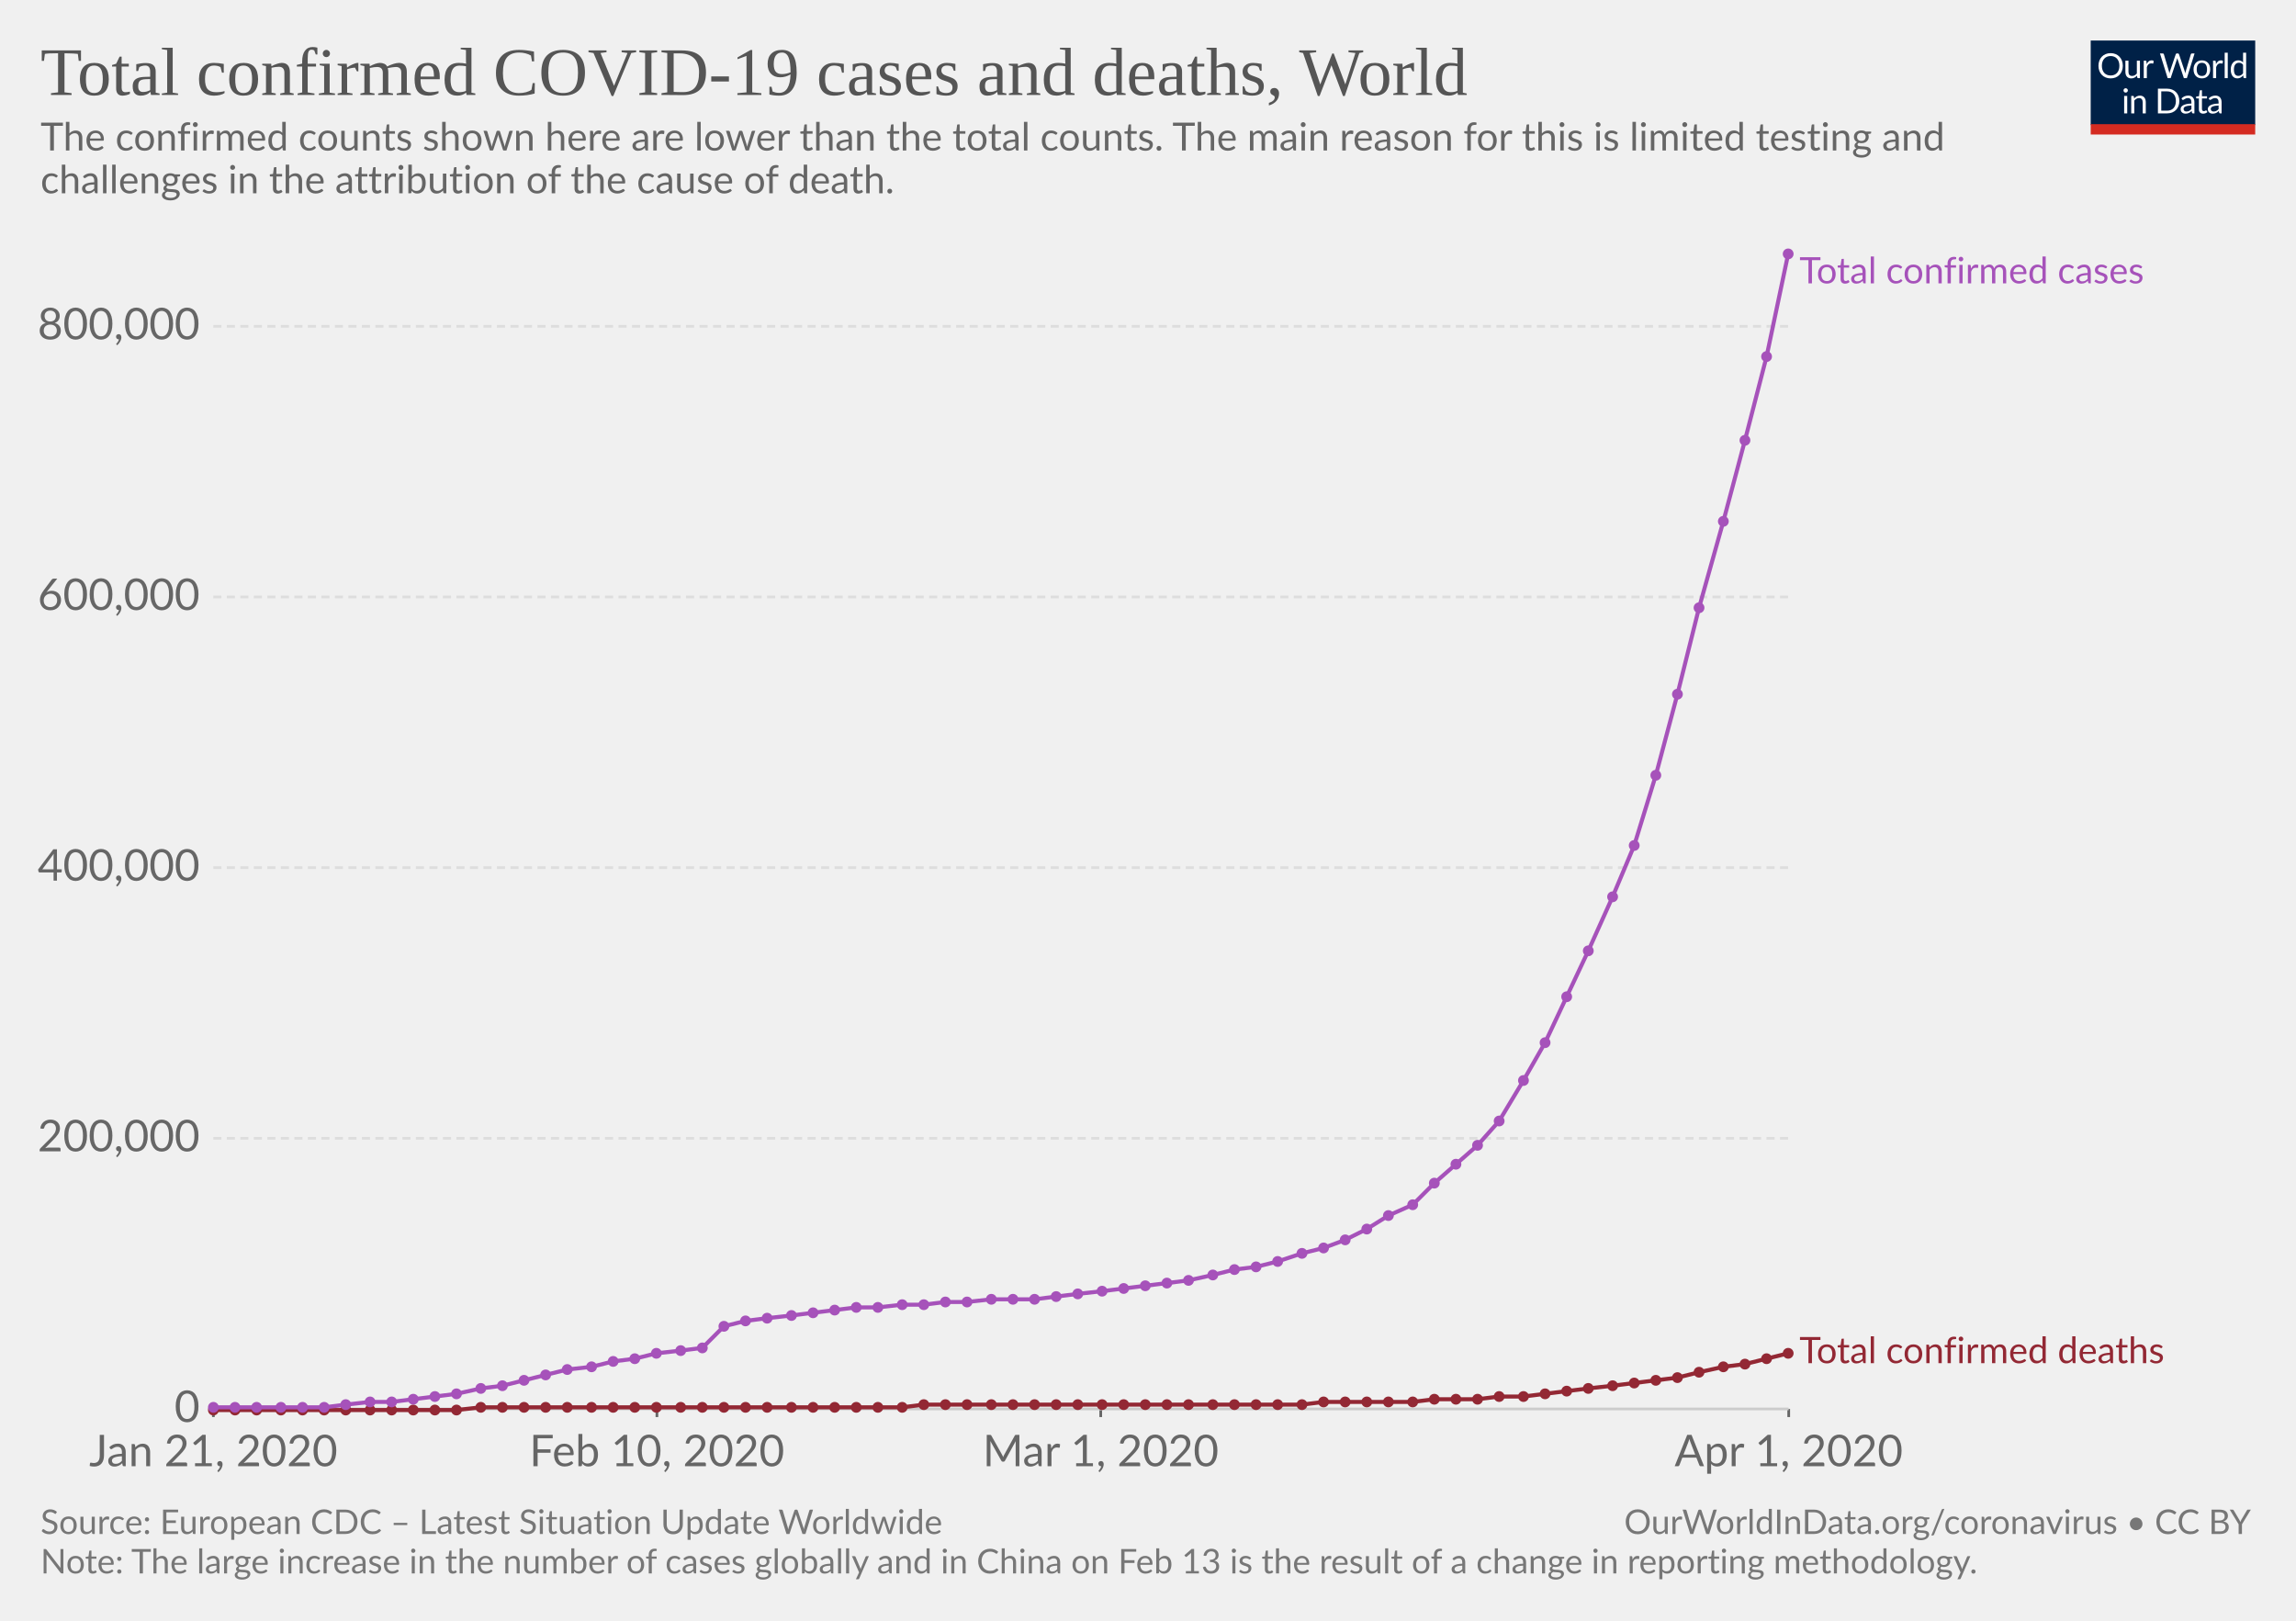
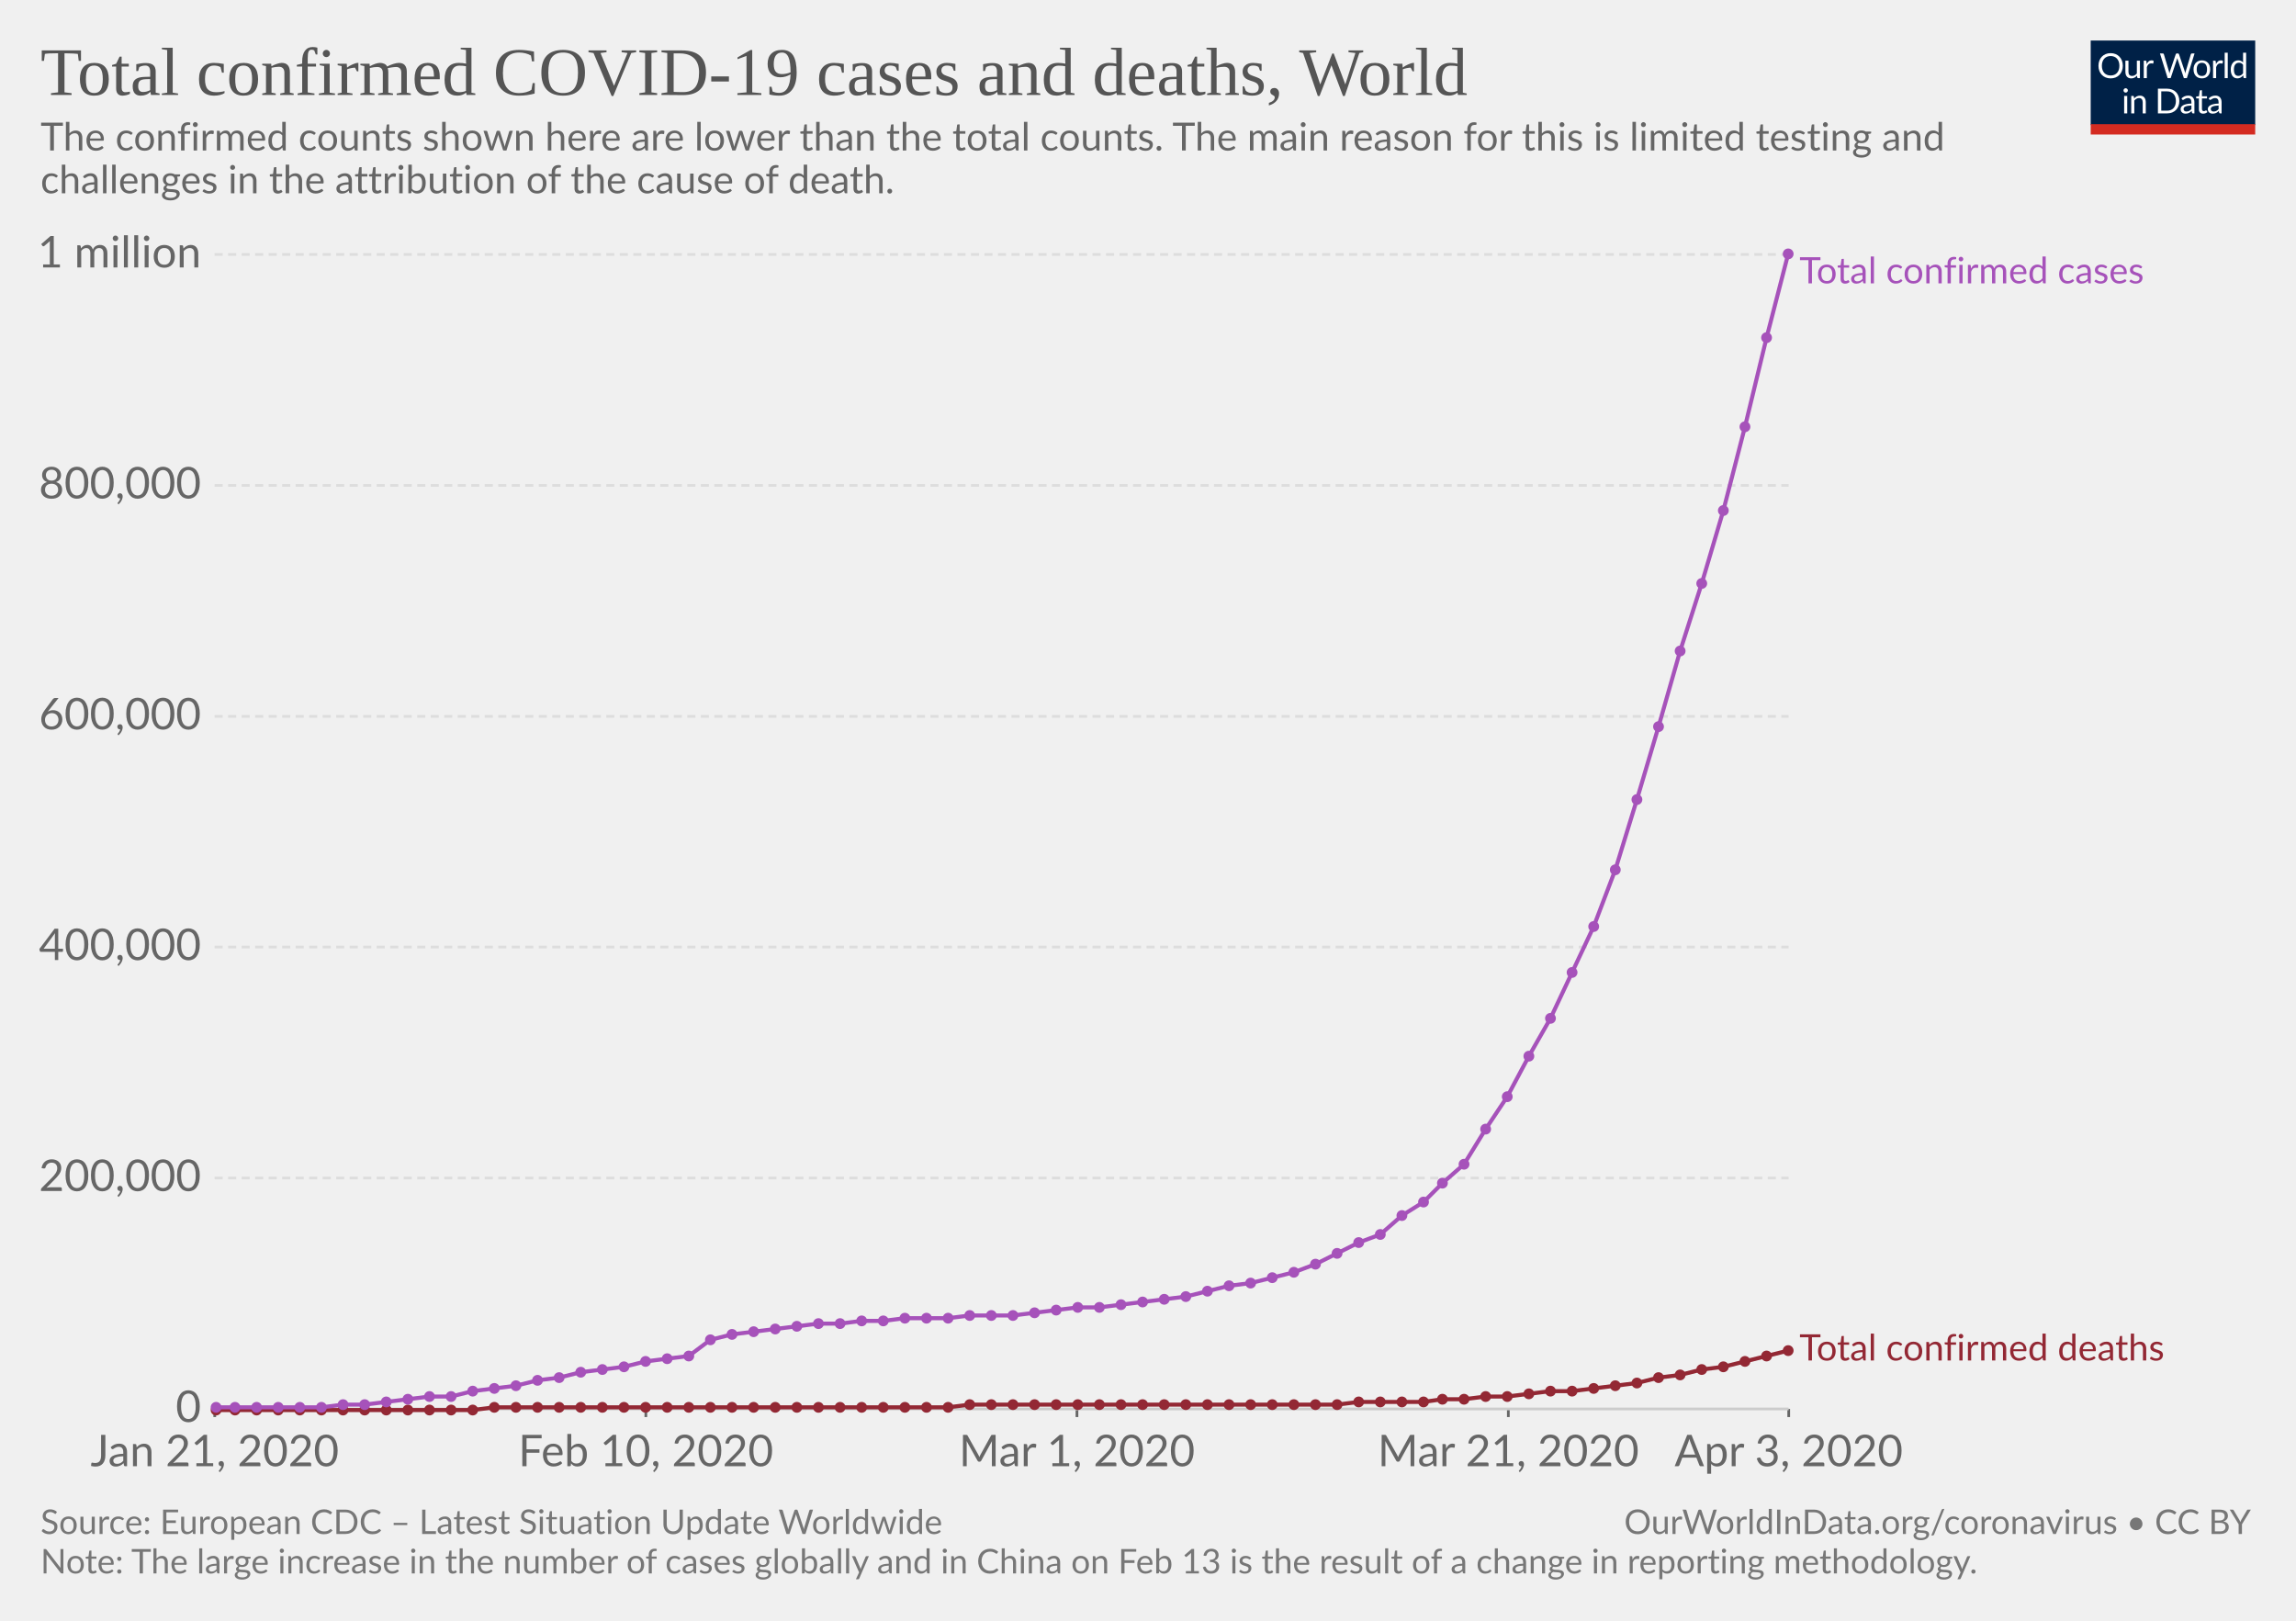
<svg xmlns="http://www.w3.org/2000/svg" version="1.1" style="font-family:Lato, 'Helvetica Neue', Helvetica, Arial, sans-serif;font-size:18px;background-color:white;text-rendering:optimizeLegibility;-webkit-font-smoothing:antialiased" width="850" height="600">
  <g class="HeaderView">
    <g transform="translate(774, 15) scale(0.29)">
      <svg width="210" height="120" viewBox="0 0 210 120" fill="none">
        <g clip-path="url(#clip0)">
          <path d="M0 0H210V107.89H0V0Z" fill="#002147" />
          <path d="M40.979 32.248C40.979 34.609 40.605 36.78 39.857 38.76C39.109 40.725 38.053 42.419 36.689 43.842C35.325 45.265 33.682 46.372 31.761 47.164C29.854 47.941 27.742 48.33 25.425 48.33C23.107 48.33 20.995 47.941 19.089 47.164C17.182 46.372 15.547 45.265 14.183 43.842C12.819 42.419 11.763 40.725 11.015 38.76C10.267 36.78 9.893 34.609 9.893 32.248C9.893 29.887 10.267 27.723 11.015 25.758C11.763 23.778 12.819 22.077 14.183 20.654C15.547 19.217 17.182 18.102 19.089 17.31C20.995 16.518 23.107 16.122 25.425 16.122C27.742 16.122 29.854 16.518 31.761 17.31C33.682 18.102 35.325 19.217 36.689 20.654C38.053 22.077 39.109 23.778 39.857 25.758C40.605 27.723 40.979 29.887 40.979 32.248ZM36.601 32.248C36.601 30.312 36.337 28.574 35.809 27.034C35.281 25.494 34.533 24.196 33.565 23.14C32.597 22.069 31.423 21.248 30.045 20.676C28.666 20.104 27.126 19.818 25.425 19.818C23.738 19.818 22.205 20.104 20.827 20.676C19.448 21.248 18.267 22.069 17.285 23.14C16.317 24.196 15.569 25.494 15.041 27.034C14.513 28.574 14.249 30.312 14.249 32.248C14.249 34.184 14.513 35.922 15.041 37.462C15.569 38.987 16.317 40.285 17.285 41.356C18.267 42.412 19.448 43.226 20.827 43.798C22.205 44.355 23.738 44.634 25.425 44.634C27.126 44.634 28.666 44.355 30.045 43.798C31.423 43.226 32.597 42.412 33.565 41.356C34.533 40.285 35.281 38.987 35.809 37.462C36.337 35.922 36.601 34.184 36.601 32.248ZM62.823 25.714V48H60.491C59.934 48 59.582 47.729 59.435 47.186L59.127 44.788C58.159 45.859 57.074 46.724 55.871 47.384C54.669 48.029 53.29 48.352 51.735 48.352C50.518 48.352 49.44 48.154 48.501 47.758C47.577 47.347 46.8 46.775 46.169 46.042C45.539 45.309 45.062 44.421 44.739 43.38C44.431 42.339 44.277 41.187 44.277 39.926V25.714H48.193V39.926C48.193 41.613 48.575 42.918 49.337 43.842C50.115 44.766 51.295 45.228 52.879 45.228C54.038 45.228 55.116 44.957 56.113 44.414C57.125 43.857 58.057 43.094 58.907 42.126V25.714H62.823ZM71.43 30.18C72.135 28.655 73 27.467 74.027 26.616C75.053 25.751 76.307 25.318 77.789 25.318C78.258 25.318 78.705 25.369 79.131 25.472C79.571 25.575 79.959 25.736 80.297 25.956L80.011 28.882C79.923 29.249 79.703 29.432 79.351 29.432C79.145 29.432 78.845 29.388 78.449 29.3C78.053 29.212 77.605 29.168 77.107 29.168C76.403 29.168 75.772 29.271 75.215 29.476C74.672 29.681 74.181 29.989 73.741 30.4C73.315 30.796 72.927 31.295 72.575 31.896C72.237 32.483 71.929 33.157 71.651 33.92V48H67.713V25.714H69.957C70.382 25.714 70.675 25.795 70.837 25.956C70.998 26.117 71.108 26.396 71.167 26.792L71.43 30.18ZM132.589 16.474L122.755 48H118.927L110.941 23.954C110.867 23.719 110.794 23.47 110.721 23.206C110.662 22.942 110.596 22.663 110.523 22.37C110.449 22.663 110.376 22.942 110.303 23.206C110.23 23.47 110.156 23.719 110.083 23.954L102.053 48H98.225L88.391 16.474H91.933C92.314 16.474 92.629 16.569 92.879 16.76C93.143 16.951 93.311 17.193 93.385 17.486L99.897 39.398C99.999 39.794 100.095 40.219 100.183 40.674C100.285 41.129 100.381 41.613 100.469 42.126C100.571 41.613 100.674 41.129 100.777 40.674C100.894 40.205 101.019 39.779 101.151 39.398L108.565 17.486C108.653 17.237 108.821 17.009 109.071 16.804C109.335 16.584 109.65 16.474 110.017 16.474H111.249C111.63 16.474 111.938 16.569 112.173 16.76C112.407 16.951 112.583 17.193 112.701 17.486L120.093 39.398C120.225 39.779 120.342 40.19 120.445 40.63C120.562 41.07 120.672 41.532 120.775 42.016C120.848 41.532 120.929 41.07 121.017 40.63C121.105 40.19 121.2 39.779 121.303 39.398L127.837 17.486C127.91 17.222 128.072 16.987 128.321 16.782C128.585 16.577 128.9 16.474 129.267 16.474H132.589ZM141.94 25.362C143.568 25.362 145.034 25.633 146.34 26.176C147.645 26.719 148.76 27.489 149.684 28.486C150.608 29.483 151.312 30.693 151.796 32.116C152.294 33.524 152.544 35.101 152.544 36.846C152.544 38.606 152.294 40.19 151.796 41.598C151.312 43.006 150.608 44.209 149.684 45.206C148.76 46.203 147.645 46.973 146.34 47.516C145.034 48.044 143.568 48.308 141.94 48.308C140.297 48.308 138.816 48.044 137.496 47.516C136.19 46.973 135.076 46.203 134.152 45.206C133.228 44.209 132.516 43.006 132.018 41.598C131.534 40.19 131.292 38.606 131.292 36.846C131.292 35.101 131.534 33.524 132.018 32.116C132.516 30.693 133.228 29.483 134.152 28.486C135.076 27.489 136.19 26.719 137.496 26.176C138.816 25.633 140.297 25.362 141.94 25.362ZM141.94 45.25C144.14 45.25 145.782 44.517 146.868 43.05C147.953 41.569 148.496 39.508 148.496 36.868C148.496 34.213 147.953 32.145 146.868 30.664C145.782 29.183 144.14 28.442 141.94 28.442C140.825 28.442 139.85 28.633 139.014 29.014C138.192 29.395 137.503 29.945 136.946 30.664C136.403 31.383 135.992 32.27 135.714 33.326C135.45 34.367 135.318 35.548 135.318 36.868C135.318 39.508 135.86 41.569 136.946 43.05C138.046 44.517 139.71 45.25 141.94 45.25ZM159.908 30.18C160.612 28.655 161.478 27.467 162.504 26.616C163.531 25.751 164.785 25.318 166.266 25.318C166.736 25.318 167.183 25.369 167.608 25.472C168.048 25.575 168.437 25.736 168.774 25.956L168.488 28.882C168.4 29.249 168.18 29.432 167.828 29.432C167.623 29.432 167.322 29.388 166.926 29.3C166.53 29.212 166.083 29.168 165.584 29.168C164.88 29.168 164.25 29.271 163.692 29.476C163.15 29.681 162.658 29.989 162.218 30.4C161.793 30.796 161.404 31.295 161.052 31.896C160.715 32.483 160.407 33.157 160.128 33.92V48H156.19V25.714H158.434C158.86 25.714 159.153 25.795 159.314 25.956C159.476 26.117 159.586 26.396 159.644 26.792L159.908 30.18ZM174.946 15.594V48H171.03V15.594H174.946ZM194.496 31.016C193.763 30.033 192.971 29.351 192.12 28.97C191.269 28.574 190.316 28.376 189.26 28.376C187.192 28.376 185.601 29.117 184.486 30.598C183.371 32.079 182.814 34.191 182.814 36.934C182.814 38.386 182.939 39.633 183.188 40.674C183.437 41.701 183.804 42.551 184.288 43.226C184.772 43.886 185.366 44.37 186.07 44.678C186.774 44.986 187.573 45.14 188.468 45.14C189.759 45.14 190.881 44.847 191.834 44.26C192.802 43.673 193.689 42.845 194.496 41.774V31.016ZM198.412 15.594V48H196.08C195.523 48 195.171 47.729 195.024 47.186L194.672 44.48C193.719 45.624 192.633 46.548 191.416 47.252C190.199 47.956 188.791 48.308 187.192 48.308C185.916 48.308 184.757 48.066 183.716 47.582C182.675 47.083 181.787 46.357 181.054 45.404C180.321 44.451 179.756 43.263 179.36 41.84C178.964 40.417 178.766 38.782 178.766 36.934C178.766 35.291 178.986 33.766 179.426 32.358C179.866 30.935 180.497 29.703 181.318 28.662C182.139 27.621 183.144 26.807 184.332 26.22C185.535 25.619 186.884 25.318 188.38 25.318C189.744 25.318 190.91 25.553 191.878 26.022C192.861 26.477 193.733 27.115 194.496 27.936V15.594H198.412ZM46.614 70.714V93H42.698V70.714H46.614ZM47.45 63.718C47.45 64.099 47.369 64.459 47.208 64.796C47.061 65.119 46.856 65.412 46.592 65.676C46.343 65.925 46.042 66.123 45.69 66.27C45.352 66.417 44.993 66.49 44.612 66.49C44.23 66.49 43.871 66.417 43.534 66.27C43.211 66.123 42.925 65.925 42.676 65.676C42.426 65.412 42.228 65.119 42.082 64.796C41.935 64.459 41.862 64.099 41.862 63.718C41.862 63.337 41.935 62.977 42.082 62.64C42.228 62.288 42.426 61.987 42.676 61.738C42.925 61.474 43.211 61.269 43.534 61.122C43.871 60.975 44.23 60.902 44.612 60.902C44.993 60.902 45.352 60.975 45.69 61.122C46.042 61.269 46.343 61.474 46.592 61.738C46.856 61.987 47.061 62.288 47.208 62.64C47.369 62.977 47.45 63.337 47.45 63.718ZM55.424 73.948C55.908 73.405 56.422 72.914 56.964 72.474C57.507 72.034 58.079 71.66 58.68 71.352C59.296 71.029 59.941 70.787 60.616 70.626C61.306 70.45 62.046 70.362 62.838 70.362C64.055 70.362 65.126 70.567 66.05 70.978C66.989 71.374 67.766 71.946 68.382 72.694C69.013 73.427 69.49 74.315 69.812 75.356C70.135 76.397 70.296 77.549 70.296 78.81V93H66.358V78.81C66.358 77.123 65.969 75.818 65.192 74.894C64.43 73.955 63.264 73.486 61.694 73.486C60.535 73.486 59.45 73.765 58.438 74.322C57.441 74.879 56.517 75.635 55.666 76.588V93H51.728V70.714H54.082C54.639 70.714 54.984 70.985 55.116 71.528L55.424 73.948ZM113.129 77.248C113.129 79.609 112.755 81.758 112.007 83.694C111.259 85.63 110.203 87.287 108.839 88.666C107.475 90.045 105.832 91.115 103.911 91.878C102.004 92.626 99.892 93 97.575 93H85.805V61.474H97.575C99.892 61.474 102.004 61.855 103.911 62.618C105.832 63.366 107.475 64.437 108.839 65.83C110.203 67.209 111.259 68.866 112.007 70.802C112.755 72.738 113.129 74.887 113.129 77.248ZM108.751 77.248C108.751 75.312 108.487 73.581 107.959 72.056C107.431 70.531 106.683 69.24 105.715 68.184C104.747 67.128 103.574 66.321 102.195 65.764C100.816 65.207 99.276 64.928 97.575 64.928H90.073V89.546H97.575C99.276 89.546 100.816 89.267 102.195 88.71C103.574 88.153 104.747 87.353 105.715 86.312C106.683 85.256 107.431 83.965 107.959 82.44C108.487 80.915 108.751 79.184 108.751 77.248ZM128.553 82.968C126.749 83.027 125.209 83.173 123.933 83.408C122.672 83.628 121.638 83.921 120.831 84.288C120.039 84.655 119.46 85.087 119.093 85.586C118.741 86.085 118.565 86.642 118.565 87.258C118.565 87.845 118.661 88.351 118.851 88.776C119.042 89.201 119.299 89.553 119.621 89.832C119.959 90.096 120.347 90.294 120.787 90.426C121.242 90.543 121.726 90.602 122.239 90.602C122.929 90.602 123.559 90.536 124.131 90.404C124.703 90.257 125.239 90.052 125.737 89.788C126.251 89.524 126.735 89.209 127.189 88.842C127.659 88.475 128.113 88.057 128.553 87.588V82.968ZM115.903 73.86C117.135 72.672 118.463 71.785 119.885 71.198C121.308 70.611 122.885 70.318 124.615 70.318C125.862 70.318 126.969 70.523 127.937 70.934C128.905 71.345 129.719 71.917 130.379 72.65C131.039 73.383 131.538 74.271 131.875 75.312C132.213 76.353 132.381 77.497 132.381 78.744V93H130.643C130.262 93 129.969 92.941 129.763 92.824C129.558 92.692 129.397 92.443 129.279 92.076L128.839 89.964C128.253 90.507 127.681 90.991 127.123 91.416C126.566 91.827 125.979 92.179 125.363 92.472C124.747 92.751 124.087 92.963 123.383 93.11C122.694 93.271 121.924 93.352 121.073 93.352C120.208 93.352 119.394 93.235 118.631 93C117.869 92.751 117.201 92.384 116.629 91.9C116.072 91.416 115.625 90.807 115.287 90.074C114.965 89.326 114.803 88.446 114.803 87.434C114.803 86.554 115.045 85.711 115.529 84.904C116.013 84.083 116.798 83.357 117.883 82.726C118.969 82.095 120.384 81.582 122.129 81.186C123.875 80.775 126.016 80.541 128.553 80.482V78.744C128.553 77.013 128.179 75.708 127.431 74.828C126.683 73.933 125.591 73.486 124.153 73.486C123.185 73.486 122.371 73.611 121.711 73.86C121.066 74.095 120.501 74.366 120.017 74.674C119.548 74.967 119.137 75.239 118.785 75.488C118.448 75.723 118.111 75.84 117.773 75.84C117.509 75.84 117.282 75.774 117.091 75.642C116.901 75.495 116.739 75.319 116.607 75.114L115.903 73.86ZM143.568 93.352C141.808 93.352 140.451 92.861 139.498 91.878C138.559 90.895 138.09 89.48 138.09 87.632V73.992H135.406C135.171 73.992 134.973 73.926 134.812 73.794C134.65 73.647 134.57 73.427 134.57 73.134V71.572L138.222 71.11L139.124 64.224C139.168 64.004 139.263 63.828 139.41 63.696C139.571 63.549 139.776 63.476 140.026 63.476H142.006V71.154H148.452V73.992H142.006V87.368C142.006 88.307 142.233 89.003 142.688 89.458C143.142 89.913 143.729 90.14 144.448 90.14C144.858 90.14 145.21 90.089 145.504 89.986C145.812 89.869 146.076 89.744 146.296 89.612C146.516 89.48 146.699 89.363 146.846 89.26C147.007 89.143 147.146 89.084 147.264 89.084C147.469 89.084 147.652 89.209 147.814 89.458L148.958 91.328C148.283 91.959 147.469 92.457 146.516 92.824C145.562 93.176 144.58 93.352 143.568 93.352ZM163.253 82.968C161.449 83.027 159.909 83.173 158.633 83.408C157.372 83.628 156.338 83.921 155.531 84.288C154.739 84.655 154.16 85.087 153.793 85.586C153.441 86.085 153.265 86.642 153.265 87.258C153.265 87.845 153.36 88.351 153.551 88.776C153.742 89.201 153.998 89.553 154.321 89.832C154.658 90.096 155.047 90.294 155.487 90.426C155.942 90.543 156.426 90.602 156.939 90.602C157.628 90.602 158.259 90.536 158.831 90.404C159.403 90.257 159.938 90.052 160.437 89.788C160.95 89.524 161.434 89.209 161.889 88.842C162.358 88.475 162.813 88.057 163.253 87.588V82.968ZM150.603 73.86C151.835 72.672 153.162 71.785 154.585 71.198C156.008 70.611 157.584 70.318 159.315 70.318C160.562 70.318 161.669 70.523 162.637 70.934C163.605 71.345 164.419 71.917 165.079 72.65C165.739 73.383 166.238 74.271 166.575 75.312C166.912 76.353 167.081 77.497 167.081 78.744V93H165.343C164.962 93 164.668 92.941 164.463 92.824C164.258 92.692 164.096 92.443 163.979 92.076L163.539 89.964C162.952 90.507 162.38 90.991 161.823 91.416C161.266 91.827 160.679 92.179 160.063 92.472C159.447 92.751 158.787 92.963 158.083 93.11C157.394 93.271 156.624 93.352 155.773 93.352C154.908 93.352 154.094 93.235 153.331 93C152.568 92.751 151.901 92.384 151.329 91.9C150.772 91.416 150.324 90.807 149.987 90.074C149.664 89.326 149.503 88.446 149.503 87.434C149.503 86.554 149.745 85.711 150.229 84.904C150.713 84.083 151.498 83.357 152.583 82.726C153.668 82.095 155.084 81.582 156.829 81.186C158.574 80.775 160.716 80.541 163.253 80.482V78.744C163.253 77.013 162.879 75.708 162.131 74.828C161.383 73.933 160.29 73.486 158.853 73.486C157.885 73.486 157.071 73.611 156.411 73.86C155.766 74.095 155.201 74.366 154.717 74.674C154.248 74.967 153.837 75.239 153.485 75.488C153.148 75.723 152.81 75.84 152.473 75.84C152.209 75.84 151.982 75.774 151.791 75.642C151.6 75.495 151.439 75.319 151.307 75.114L150.603 73.86Z" fill="white" />
          <rect y="106.789" width="210" height="13.211" fill="#D42B21" />
        </g>
        <defs>
          <clipPath id="clip0">
            <rect width="210" height="120" fill="white" />
          </clipPath>
        </defs>
      </svg>
    </g>
    <a href="https://ourworldindata.org/grapher/total-deaths-and-cases-covid-19" style="font-family:&quot;Playfair Display&quot;, Georgia, &quot;Times New Roman&quot;, serif" target="_blank">
      <text font-size="25.20" x="15.0" y="35.2" fill="#555">
        <tspan x="15" y="35.16">Total confirmed COVID-19 cases and deaths, World</tspan>
      </text>
    </a>
    <text font-size="14.40" x="15.0" y="55.7" fill="#666">
      <tspan x="15" y="55.72">The confirmed counts shown here are lower than the total counts. The main reason for this is limited testing and</tspan>
      <tspan x="15" y="71.56">challenges in the attribution of the cause of death.</tspan>
    </text>
  </g>
  <g class="LineChart">
    <defs>
-       <clipPath id="boundsClip-1762">
-         <rect x="68.968" y="0" width="830" height="897.4" />
+       <clipPath id="boundsClip-190">
+         <rect x="69.454" y="0" width="830" height="897.4" />
      </clipPath>
    </defs>
    <g class="AxisBoxView">
      <g class="HorizontalAxis">
-         <line x1="79" y1="521.6" x2="79" y2="524.6" stroke="#666" />
-         <line x1="243.2" y1="521.6" x2="243.2" y2="524.6" stroke="#666" />
-         <line x1="407.5" y1="521.6" x2="407.5" y2="524.6" stroke="#666" />
+         <line x1="79.5" y1="521.6" x2="79.5" y2="524.6" stroke="#666" />
+         <line x1="239.1" y1="521.6" x2="239.1" y2="524.6" stroke="#666" />
+         <line x1="398.7" y1="521.6" x2="398.7" y2="524.6" stroke="#666" />
+         <line x1="558.4" y1="521.6" x2="558.4" y2="524.6" stroke="#666" />
        <line x1="662.2" y1="521.6" x2="662.2" y2="524.6" stroke="#666" />
-         <text x="79" y="542.8" fill="#666" text-anchor="middle" font-size="16.2">Jan 21, 2020</text>
-         <text x="243.2" y="542.8" fill="#666" text-anchor="middle" font-size="16.2">Feb 10, 2020</text>
-         <text x="407.5" y="542.8" fill="#666" text-anchor="middle" font-size="16.2">Mar 1, 2020</text>
-         <text x="662.2" y="542.8" fill="#666" text-anchor="middle" font-size="16.2">Apr 1, 2020</text>
+         <text x="79.5" y="542.8" fill="#666" text-anchor="middle" font-size="16.2">Jan 21, 2020</text>
+         <text x="239.1" y="542.8" fill="#666" text-anchor="middle" font-size="16.2">Feb 10, 2020</text>
+         <text x="398.7" y="542.8" fill="#666" text-anchor="middle" font-size="16.2">Mar 1, 2020</text>
+         <text x="558.4" y="542.8" fill="#666" text-anchor="middle" font-size="16.2">Mar 21, 2020</text>
+         <text x="662.2" y="542.8" fill="#666" text-anchor="middle" font-size="16.2">Apr 3, 2020</text>
      </g>
      <g class="VerticalAxis">
-         <text x="73.97" y="521.6" fill="#666" dominant-baseline="middle" text-anchor="end" font-size="16.2">0</text>
-         <text x="73.97" y="421.4" fill="#666" dominant-baseline="middle" text-anchor="end" font-size="16.2">200,000</text>
-         <text x="73.97" y="321.2" fill="#666" dominant-baseline="middle" text-anchor="end" font-size="16.2">400,000</text>
-         <text x="73.97" y="221" fill="#666" dominant-baseline="middle" text-anchor="end" font-size="16.2">600,000</text>
-         <text x="73.97" y="120.8" fill="#666" dominant-baseline="middle" text-anchor="end" font-size="16.2">800,000</text>
+         <text x="74.45" y="521.6" fill="#666" dominant-baseline="middle" text-anchor="end" font-size="16.2">0</text>
+         <text x="74.45" y="436.1" fill="#666" dominant-baseline="middle" text-anchor="end" font-size="16.2">200,000</text>
+         <text x="74.45" y="350.6" fill="#666" dominant-baseline="middle" text-anchor="end" font-size="16.2">400,000</text>
+         <text x="74.45" y="265.2" fill="#666" dominant-baseline="middle" text-anchor="end" font-size="16.2">600,000</text>
+         <text x="74.45" y="179.7" fill="#666" dominant-baseline="middle" text-anchor="end" font-size="16.2">800,000</text>
+         <text x="74.45" y="94.2" fill="#666" dominant-baseline="middle" text-anchor="end" font-size="16.2">1 million</text>
      </g>
      <g class="AxisGridLines">
-         <line x1="78.97" y1="521.6" x2="662.16" y2="521.6" stroke="#ccc" />
-         <line x1="78.97" y1="421.4" x2="662.16" y2="421.4" stroke="#ddd" stroke-dasharray="3,2" />
-         <line x1="78.97" y1="321.2" x2="662.16" y2="321.2" stroke="#ddd" stroke-dasharray="3,2" />
-         <line x1="78.97" y1="221" x2="662.16" y2="221" stroke="#ddd" stroke-dasharray="3,2" />
-         <line x1="78.97" y1="120.8" x2="662.16" y2="120.8" stroke="#ddd" stroke-dasharray="3,2" />
-       </g>
-     </g>
-     <g clip-path="url(#boundsClip-1762)">
+         <line x1="79.45" y1="521.6" x2="662.16" y2="521.6" stroke="#ccc" />
+         <line x1="79.45" y1="436.1" x2="662.16" y2="436.1" stroke="#ddd" stroke-dasharray="3,2" />
+         <line x1="79.45" y1="350.6" x2="662.16" y2="350.6" stroke="#ddd" stroke-dasharray="3,2" />
+         <line x1="79.45" y1="265.2" x2="662.16" y2="265.2" stroke="#ddd" stroke-dasharray="3,2" />
+         <line x1="79.45" y1="179.7" x2="662.16" y2="179.7" stroke="#ddd" stroke-dasharray="3,2" />
+         <line x1="79.45" y1="94.2" x2="662.16" y2="94.2" stroke="#ddd" stroke-dasharray="3,2" />
+       </g>
+     </g>
+     <g clip-path="url(#boundsClip-190)">
      <g class="HeightedLegend" style="cursor:default">
        <g class="legendMark">
          <rect x="662.165" y="94.1" width="167.435" height="13.5" fill="#fff" opacity="0" />
          <text font-size="13.50" x="666.2" y="104.9" fill="#a652ba">
            <tspan x="666.165" y="104.9">Total confirmed cases</tspan>
          </text>
        </g>
        <g class="legendMark">
-           <rect x="662.165" y="493.85" width="172.835" height="13.5" fill="#fff" opacity="0" />
-           <text font-size="13.50" x="666.2" y="504.7" fill="#932834">
-             <tspan x="666.165" y="504.65">Total confirmed deaths</tspan>
+           <rect x="662.165" y="492.85" width="172.835" height="13.5" fill="#fff" opacity="0" />
+           <text font-size="13.50" x="666.2" y="503.7" fill="#932834">
+             <tspan x="666.165" y="503.65">Total confirmed deaths</tspan>
          </text>
        </g>
      </g>
      <g class="Lines">
        <rect x="79" y="94" width="583" height="428" fill="rgba(255,255,255,0)" opacity="0" />
        <g class="key-World_0">
-           <path stroke="#932834" stroke-linecap="round" d="M79 522L87 522L95 522L104 522L112 522L120 522L128 522L137 522L145 522L153 522L161 522L169 522L178 521L186 521L194 521L202 521L210 521L219 521L227 521L235 521L243 521L252 521L260 521L268 521L276 521L284 521L293 521L301 521L309 521L317 521L325 521L334 521L342 520L350 520L358 520L367 520L375 520L383 520L391 520L399 520L408 520L416 520L424 520L432 520L440 520L449 520L457 520L465 520L473 520L482 520L490 519L498 519L506 519L514 519L523 519L531 518L539 518L547 518L555 517L564 517L572 516L580 515L588 514L597 513L605 512L613 511L621 510L629 508L638 506L646 505L654 503L662 501" fill="none" stroke-width="1.5" />
+           <path stroke="#932834" stroke-linecap="round" d="M80 522L87 522L95 522L103 522L111 522L119 522L127 522L135 522L143 522L151 522L159 522L167 522L175 522L183 521L191 521L199 521L207 521L215 521L223 521L231 521L239 521L247 521L255 521L263 521L271 521L279 521L287 521L295 521L303 521L311 521L319 521L327 521L335 521L343 521L351 521L359 520L367 520L375 520L383 520L391 520L399 520L407 520L415 520L423 520L431 520L439 520L447 520L455 520L463 520L471 520L479 520L487 520L495 520L503 519L511 519L519 519L527 519L534 518L542 518L550 517L558 517L566 516L574 515L582 515L590 514L598 513L606 512L614 510L622 509L630 507L638 506L646 504L654 502L662 500" fill="none" stroke-width="1.5" />
          <g fill="#932834">
-             <circle cx="79" cy="522" r="2" />
+             <circle cx="80" cy="522" r="2" />
            <circle cx="87" cy="522" r="2" />
            <circle cx="95" cy="522" r="2" />
-             <circle cx="104" cy="522" r="2" />
-             <circle cx="112" cy="522" r="2" />
-             <circle cx="120" cy="522" r="2" />
-             <circle cx="128" cy="522" r="2" />
-             <circle cx="137" cy="522" r="2" />
-             <circle cx="145" cy="522" r="2" />
-             <circle cx="153" cy="522" r="2" />
-             <circle cx="161" cy="522" r="2" />
-             <circle cx="169" cy="522" r="2" />
-             <circle cx="178" cy="521" r="2" />
-             <circle cx="186" cy="521" r="2" />
-             <circle cx="194" cy="521" r="2" />
-             <circle cx="202" cy="521" r="2" />
-             <circle cx="210" cy="521" r="2" />
-             <circle cx="219" cy="521" r="2" />
-             <circle cx="227" cy="521" r="2" />
-             <circle cx="235" cy="521" r="2" />
-             <circle cx="243" cy="521" r="2" />
-             <circle cx="252" cy="521" r="2" />
-             <circle cx="260" cy="521" r="2" />
-             <circle cx="268" cy="521" r="2" />
-             <circle cx="276" cy="521" r="2" />
-             <circle cx="284" cy="521" r="2" />
-             <circle cx="293" cy="521" r="2" />
-             <circle cx="301" cy="521" r="2" />
-             <circle cx="309" cy="521" r="2" />
-             <circle cx="317" cy="521" r="2" />
-             <circle cx="325" cy="521" r="2" />
-             <circle cx="334" cy="521" r="2" />
-             <circle cx="342" cy="520" r="2" />
-             <circle cx="350" cy="520" r="2" />
-             <circle cx="358" cy="520" r="2" />
+             <circle cx="103" cy="522" r="2" />
+             <circle cx="111" cy="522" r="2" />
+             <circle cx="119" cy="522" r="2" />
+             <circle cx="127" cy="522" r="2" />
+             <circle cx="135" cy="522" r="2" />
+             <circle cx="143" cy="522" r="2" />
+             <circle cx="151" cy="522" r="2" />
+             <circle cx="159" cy="522" r="2" />
+             <circle cx="167" cy="522" r="2" />
+             <circle cx="175" cy="522" r="2" />
+             <circle cx="183" cy="521" r="2" />
+             <circle cx="191" cy="521" r="2" />
+             <circle cx="199" cy="521" r="2" />
+             <circle cx="207" cy="521" r="2" />
+             <circle cx="215" cy="521" r="2" />
+             <circle cx="223" cy="521" r="2" />
+             <circle cx="231" cy="521" r="2" />
+             <circle cx="239" cy="521" r="2" />
+             <circle cx="247" cy="521" r="2" />
+             <circle cx="255" cy="521" r="2" />
+             <circle cx="263" cy="521" r="2" />
+             <circle cx="271" cy="521" r="2" />
+             <circle cx="279" cy="521" r="2" />
+             <circle cx="287" cy="521" r="2" />
+             <circle cx="295" cy="521" r="2" />
+             <circle cx="303" cy="521" r="2" />
+             <circle cx="311" cy="521" r="2" />
+             <circle cx="319" cy="521" r="2" />
+             <circle cx="327" cy="521" r="2" />
+             <circle cx="335" cy="521" r="2" />
+             <circle cx="343" cy="521" r="2" />
+             <circle cx="351" cy="521" r="2" />
+             <circle cx="359" cy="520" r="2" />
            <circle cx="367" cy="520" r="2" />
            <circle cx="375" cy="520" r="2" />
            <circle cx="383" cy="520" r="2" />
            <circle cx="391" cy="520" r="2" />
            <circle cx="399" cy="520" r="2" />
-             <circle cx="408" cy="520" r="2" />
-             <circle cx="416" cy="520" r="2" />
-             <circle cx="424" cy="520" r="2" />
-             <circle cx="432" cy="520" r="2" />
-             <circle cx="440" cy="520" r="2" />
-             <circle cx="449" cy="520" r="2" />
-             <circle cx="457" cy="520" r="2" />
-             <circle cx="465" cy="520" r="2" />
-             <circle cx="473" cy="520" r="2" />
-             <circle cx="482" cy="520" r="2" />
-             <circle cx="490" cy="519" r="2" />
-             <circle cx="498" cy="519" r="2" />
-             <circle cx="506" cy="519" r="2" />
-             <circle cx="514" cy="519" r="2" />
-             <circle cx="523" cy="519" r="2" />
-             <circle cx="531" cy="518" r="2" />
-             <circle cx="539" cy="518" r="2" />
-             <circle cx="547" cy="518" r="2" />
-             <circle cx="555" cy="517" r="2" />
-             <circle cx="564" cy="517" r="2" />
-             <circle cx="572" cy="516" r="2" />
-             <circle cx="580" cy="515" r="2" />
-             <circle cx="588" cy="514" r="2" />
-             <circle cx="597" cy="513" r="2" />
-             <circle cx="605" cy="512" r="2" />
-             <circle cx="613" cy="511" r="2" />
-             <circle cx="621" cy="510" r="2" />
-             <circle cx="629" cy="508" r="2" />
+             <circle cx="407" cy="520" r="2" />
+             <circle cx="415" cy="520" r="2" />
+             <circle cx="423" cy="520" r="2" />
+             <circle cx="431" cy="520" r="2" />
+             <circle cx="439" cy="520" r="2" />
+             <circle cx="447" cy="520" r="2" />
+             <circle cx="455" cy="520" r="2" />
+             <circle cx="463" cy="520" r="2" />
+             <circle cx="471" cy="520" r="2" />
+             <circle cx="479" cy="520" r="2" />
+             <circle cx="487" cy="520" r="2" />
+             <circle cx="495" cy="520" r="2" />
+             <circle cx="503" cy="519" r="2" />
+             <circle cx="511" cy="519" r="2" />
+             <circle cx="519" cy="519" r="2" />
+             <circle cx="527" cy="519" r="2" />
+             <circle cx="534" cy="518" r="2" />
+             <circle cx="542" cy="518" r="2" />
+             <circle cx="550" cy="517" r="2" />
+             <circle cx="558" cy="517" r="2" />
+             <circle cx="566" cy="516" r="2" />
+             <circle cx="574" cy="515" r="2" />
+             <circle cx="582" cy="515" r="2" />
+             <circle cx="590" cy="514" r="2" />
+             <circle cx="598" cy="513" r="2" />
+             <circle cx="606" cy="512" r="2" />
+             <circle cx="614" cy="510" r="2" />
+             <circle cx="622" cy="509" r="2" />
+             <circle cx="630" cy="507" r="2" />
            <circle cx="638" cy="506" r="2" />
-             <circle cx="646" cy="505" r="2" />
-             <circle cx="654" cy="503" r="2" />
-             <circle cx="662" cy="501" r="2" />
+             <circle cx="646" cy="504" r="2" />
+             <circle cx="654" cy="502" r="2" />
+             <circle cx="662" cy="500" r="2" />
          </g>
        </g>
        <g class="key-World_1">
-           <path stroke="#a652ba" stroke-linecap="round" d="M79 521L87 521L95 521L104 521L112 521L120 521L128 520L137 519L145 519L153 518L161 517L169 516L178 514L186 513L194 511L202 509L210 507L219 506L227 504L235 503L243 501L252 500L260 499L268 491L276 489L284 488L293 487L301 486L309 485L317 484L325 484L334 483L342 483L350 482L358 482L367 481L375 481L383 481L391 480L399 479L408 478L416 477L424 476L432 475L440 474L449 472L457 470L465 469L473 467L482 464L490 462L498 459L506 455L514 450L523 446L531 438L539 431L547 424L555 415L564 400L572 386L580 369L588 352L597 332L605 313L613 287L621 257L629 225L638 193L646 163L654 132L662 94" fill="none" stroke-width="1.5" />
+           <path stroke="#a652ba" stroke-linecap="round" d="M80 521L87 521L95 521L103 521L111 521L119 521L127 520L135 520L143 519L151 518L159 517L167 517L175 515L183 514L191 513L199 511L207 510L215 508L223 507L231 506L239 504L247 503L255 502L263 496L271 494L279 493L287 492L295 491L303 490L311 490L319 489L327 489L335 488L343 488L351 488L359 487L367 487L375 487L383 486L391 485L399 484L407 484L415 483L423 482L431 481L439 480L447 478L455 476L463 475L471 473L479 471L487 468L495 464L503 460L511 457L519 450L527 445L534 438L542 431L550 418L558 406L566 391L574 377L582 360L590 343L598 322L606 296L614 269L622 241L630 216L638 189L646 158L654 125L662 94" fill="none" stroke-width="1.5" />
          <g fill="#a652ba">
-             <circle cx="79" cy="521" r="2" />
+             <circle cx="80" cy="521" r="2" />
            <circle cx="87" cy="521" r="2" />
            <circle cx="95" cy="521" r="2" />
-             <circle cx="104" cy="521" r="2" />
-             <circle cx="112" cy="521" r="2" />
-             <circle cx="120" cy="521" r="2" />
-             <circle cx="128" cy="520" r="2" />
-             <circle cx="137" cy="519" r="2" />
-             <circle cx="145" cy="519" r="2" />
-             <circle cx="153" cy="518" r="2" />
-             <circle cx="161" cy="517" r="2" />
-             <circle cx="169" cy="516" r="2" />
-             <circle cx="178" cy="514" r="2" />
-             <circle cx="186" cy="513" r="2" />
-             <circle cx="194" cy="511" r="2" />
-             <circle cx="202" cy="509" r="2" />
-             <circle cx="210" cy="507" r="2" />
-             <circle cx="219" cy="506" r="2" />
-             <circle cx="227" cy="504" r="2" />
-             <circle cx="235" cy="503" r="2" />
-             <circle cx="243" cy="501" r="2" />
-             <circle cx="252" cy="500" r="2" />
-             <circle cx="260" cy="499" r="2" />
-             <circle cx="268" cy="491" r="2" />
-             <circle cx="276" cy="489" r="2" />
-             <circle cx="284" cy="488" r="2" />
-             <circle cx="293" cy="487" r="2" />
-             <circle cx="301" cy="486" r="2" />
-             <circle cx="309" cy="485" r="2" />
-             <circle cx="317" cy="484" r="2" />
-             <circle cx="325" cy="484" r="2" />
-             <circle cx="334" cy="483" r="2" />
-             <circle cx="342" cy="483" r="2" />
-             <circle cx="350" cy="482" r="2" />
-             <circle cx="358" cy="482" r="2" />
-             <circle cx="367" cy="481" r="2" />
-             <circle cx="375" cy="481" r="2" />
-             <circle cx="383" cy="481" r="2" />
-             <circle cx="391" cy="480" r="2" />
-             <circle cx="399" cy="479" r="2" />
-             <circle cx="408" cy="478" r="2" />
-             <circle cx="416" cy="477" r="2" />
-             <circle cx="424" cy="476" r="2" />
-             <circle cx="432" cy="475" r="2" />
-             <circle cx="440" cy="474" r="2" />
-             <circle cx="449" cy="472" r="2" />
-             <circle cx="457" cy="470" r="2" />
-             <circle cx="465" cy="469" r="2" />
-             <circle cx="473" cy="467" r="2" />
-             <circle cx="482" cy="464" r="2" />
-             <circle cx="490" cy="462" r="2" />
-             <circle cx="498" cy="459" r="2" />
-             <circle cx="506" cy="455" r="2" />
-             <circle cx="514" cy="450" r="2" />
-             <circle cx="523" cy="446" r="2" />
-             <circle cx="531" cy="438" r="2" />
-             <circle cx="539" cy="431" r="2" />
-             <circle cx="547" cy="424" r="2" />
-             <circle cx="555" cy="415" r="2" />
-             <circle cx="564" cy="400" r="2" />
-             <circle cx="572" cy="386" r="2" />
-             <circle cx="580" cy="369" r="2" />
-             <circle cx="588" cy="352" r="2" />
-             <circle cx="597" cy="332" r="2" />
-             <circle cx="605" cy="313" r="2" />
-             <circle cx="613" cy="287" r="2" />
-             <circle cx="621" cy="257" r="2" />
-             <circle cx="629" cy="225" r="2" />
-             <circle cx="638" cy="193" r="2" />
-             <circle cx="646" cy="163" r="2" />
-             <circle cx="654" cy="132" r="2" />
+             <circle cx="103" cy="521" r="2" />
+             <circle cx="111" cy="521" r="2" />
+             <circle cx="119" cy="521" r="2" />
+             <circle cx="127" cy="520" r="2" />
+             <circle cx="135" cy="520" r="2" />
+             <circle cx="143" cy="519" r="2" />
+             <circle cx="151" cy="518" r="2" />
+             <circle cx="159" cy="517" r="2" />
+             <circle cx="167" cy="517" r="2" />
+             <circle cx="175" cy="515" r="2" />
+             <circle cx="183" cy="514" r="2" />
+             <circle cx="191" cy="513" r="2" />
+             <circle cx="199" cy="511" r="2" />
+             <circle cx="207" cy="510" r="2" />
+             <circle cx="215" cy="508" r="2" />
+             <circle cx="223" cy="507" r="2" />
+             <circle cx="231" cy="506" r="2" />
+             <circle cx="239" cy="504" r="2" />
+             <circle cx="247" cy="503" r="2" />
+             <circle cx="255" cy="502" r="2" />
+             <circle cx="263" cy="496" r="2" />
+             <circle cx="271" cy="494" r="2" />
+             <circle cx="279" cy="493" r="2" />
+             <circle cx="287" cy="492" r="2" />
+             <circle cx="295" cy="491" r="2" />
+             <circle cx="303" cy="490" r="2" />
+             <circle cx="311" cy="490" r="2" />
+             <circle cx="319" cy="489" r="2" />
+             <circle cx="327" cy="489" r="2" />
+             <circle cx="335" cy="488" r="2" />
+             <circle cx="343" cy="488" r="2" />
+             <circle cx="351" cy="488" r="2" />
+             <circle cx="359" cy="487" r="2" />
+             <circle cx="367" cy="487" r="2" />
+             <circle cx="375" cy="487" r="2" />
+             <circle cx="383" cy="486" r="2" />
+             <circle cx="391" cy="485" r="2" />
+             <circle cx="399" cy="484" r="2" />
+             <circle cx="407" cy="484" r="2" />
+             <circle cx="415" cy="483" r="2" />
+             <circle cx="423" cy="482" r="2" />
+             <circle cx="431" cy="481" r="2" />
+             <circle cx="439" cy="480" r="2" />
+             <circle cx="447" cy="478" r="2" />
+             <circle cx="455" cy="476" r="2" />
+             <circle cx="463" cy="475" r="2" />
+             <circle cx="471" cy="473" r="2" />
+             <circle cx="479" cy="471" r="2" />
+             <circle cx="487" cy="468" r="2" />
+             <circle cx="495" cy="464" r="2" />
+             <circle cx="503" cy="460" r="2" />
+             <circle cx="511" cy="457" r="2" />
+             <circle cx="519" cy="450" r="2" />
+             <circle cx="527" cy="445" r="2" />
+             <circle cx="534" cy="438" r="2" />
+             <circle cx="542" cy="431" r="2" />
+             <circle cx="550" cy="418" r="2" />
+             <circle cx="558" cy="406" r="2" />
+             <circle cx="566" cy="391" r="2" />
+             <circle cx="574" cy="377" r="2" />
+             <circle cx="582" cy="360" r="2" />
+             <circle cx="590" cy="343" r="2" />
+             <circle cx="598" cy="322" r="2" />
+             <circle cx="606" cy="296" r="2" />
+             <circle cx="614" cy="269" r="2" />
+             <circle cx="622" cy="241" r="2" />
+             <circle cx="630" cy="216" r="2" />
+             <circle cx="638" cy="189" r="2" />
+             <circle cx="646" cy="158" r="2" />
+             <circle cx="654" cy="125" r="2" />
            <circle cx="662" cy="94" r="2" />
          </g>
        </g>
      </g>
    </g>
  </g>
  <g class="SourcesFooter" style="fill:#777">
    <g class="clickable" style="fill:#777">
      <text font-size="12.60" x="15.0" y="567.9">
        <tspan x="15" y="567.88">Source: European CDC – Latest Situation Update Worldwide</tspan>
      </text>
    </g>
    <text font-size="12.60" x="15.0" y="582.5">
      <tspan x="15" y="582.48">Note: The large increase in the number of cases globally and in China on Feb 13 is the result of a change in reporting methodology.</tspan>
    </text>
    <text font-size="12.60" x="601.3" y="567.9">
      <tspan x="601.27" y="567.88">
        <a target="_blank" style="fill: #777;" href="https://ourworldindata.org/coronavirus">OurWorldInData.org/coronavirus</a> • <a style="fill: #777;" class="cclogo" href="http://creativecommons.org/licenses/by/4.0/deed.en_US" target="_blank">CC BY</a>
      </tspan>
    </text>
  </g>
</svg>
